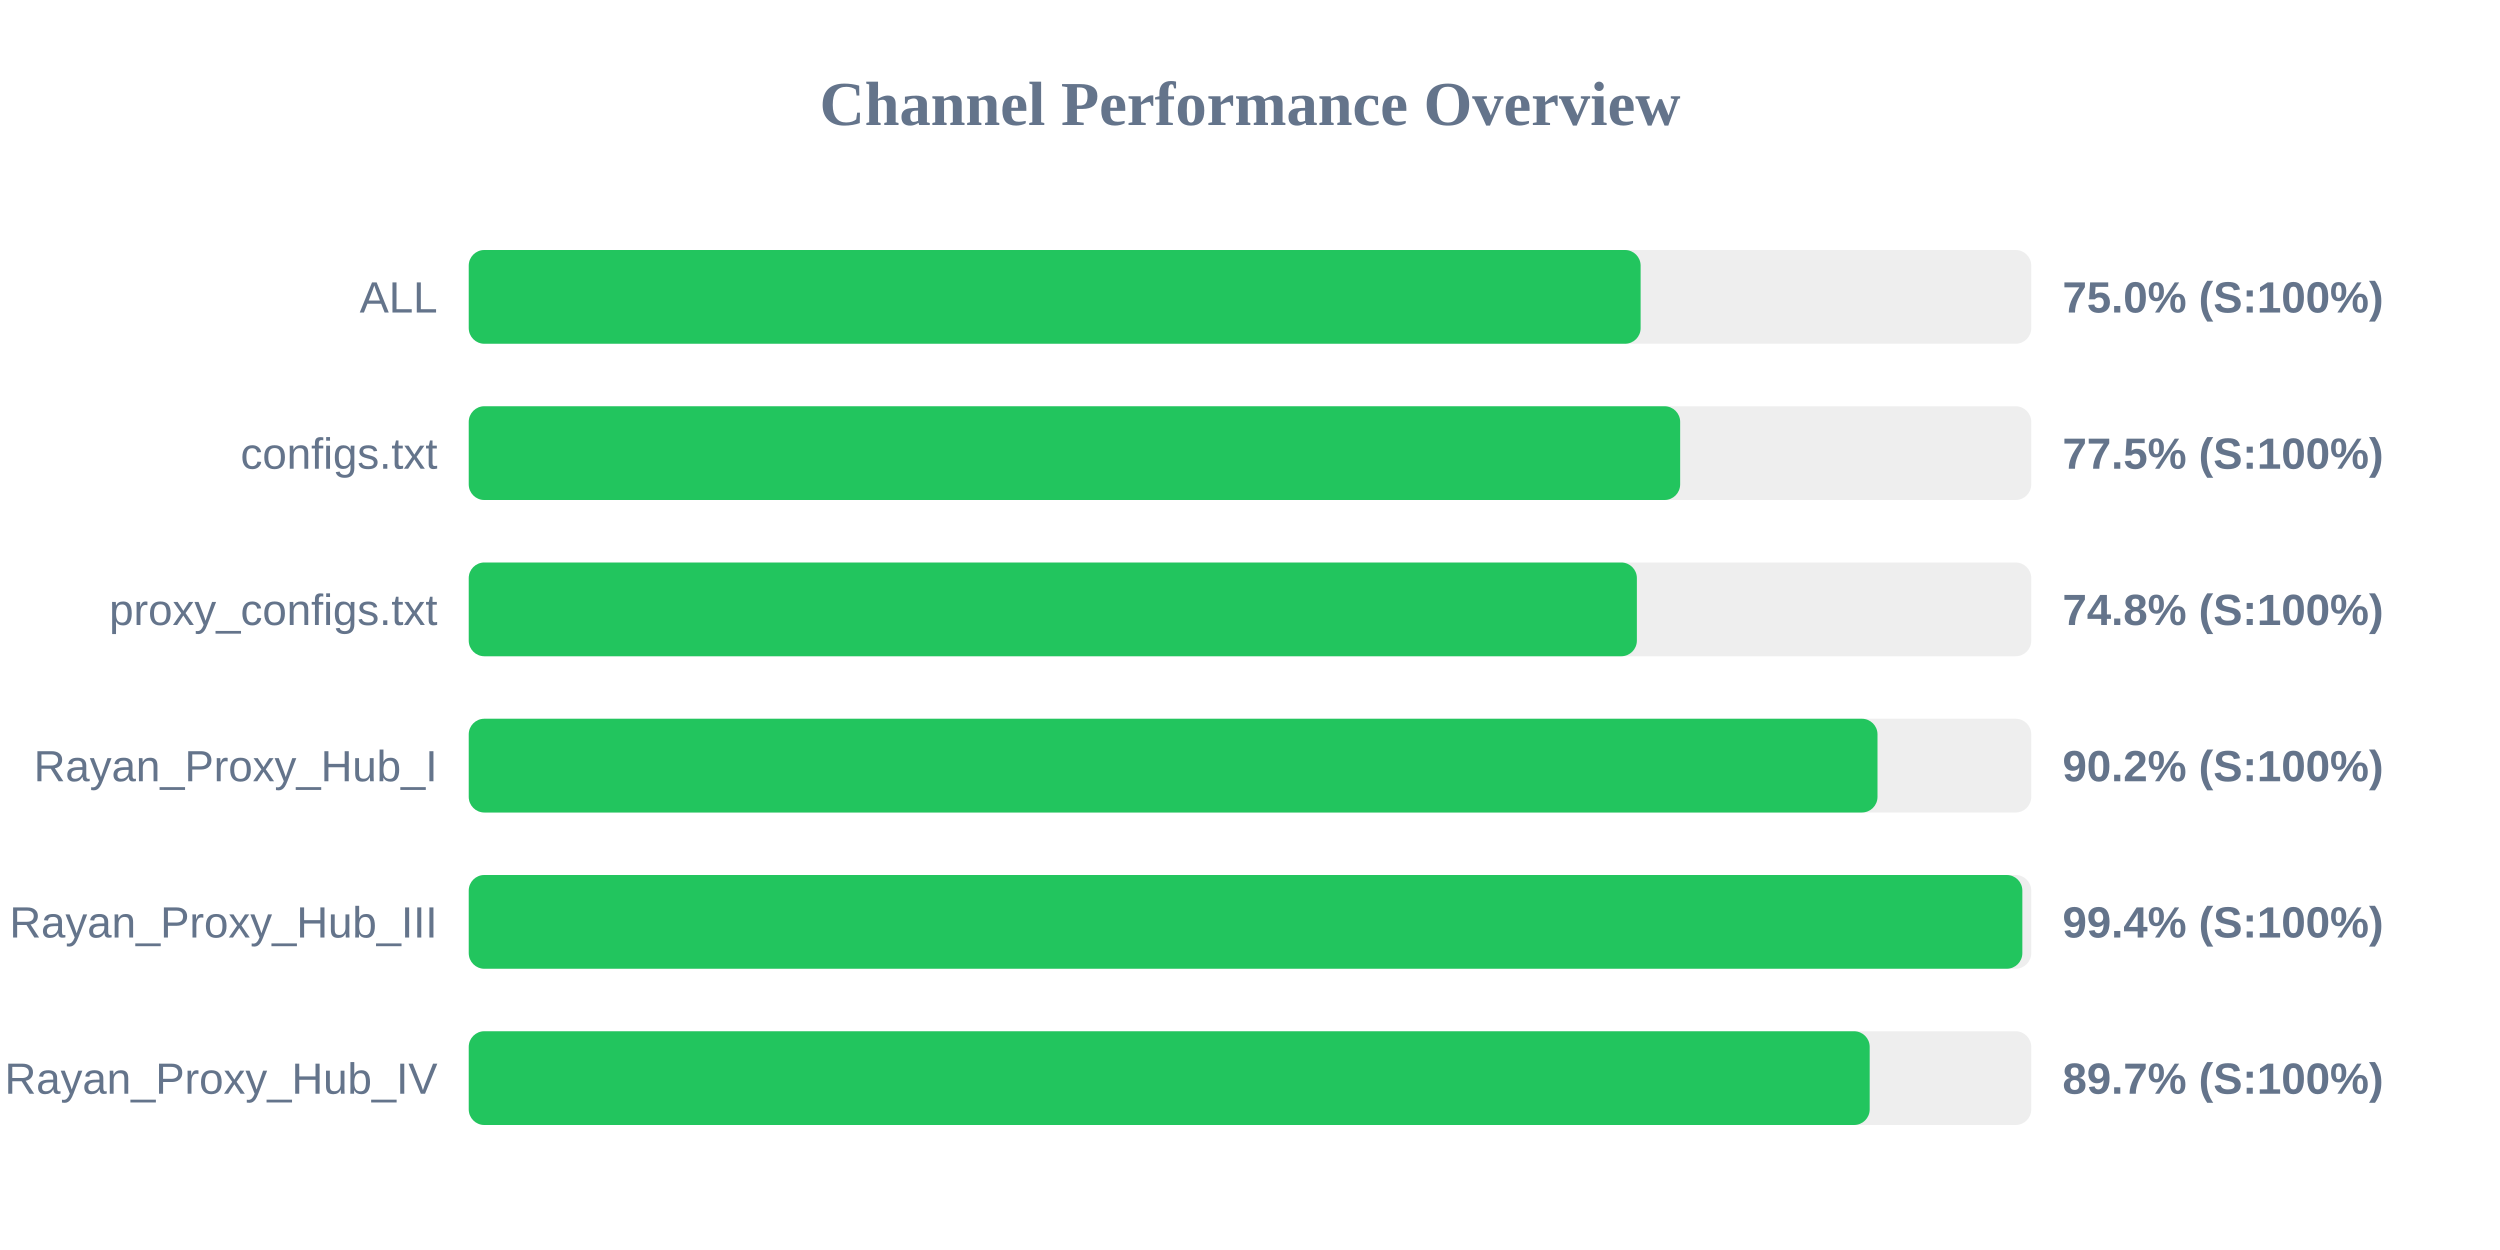
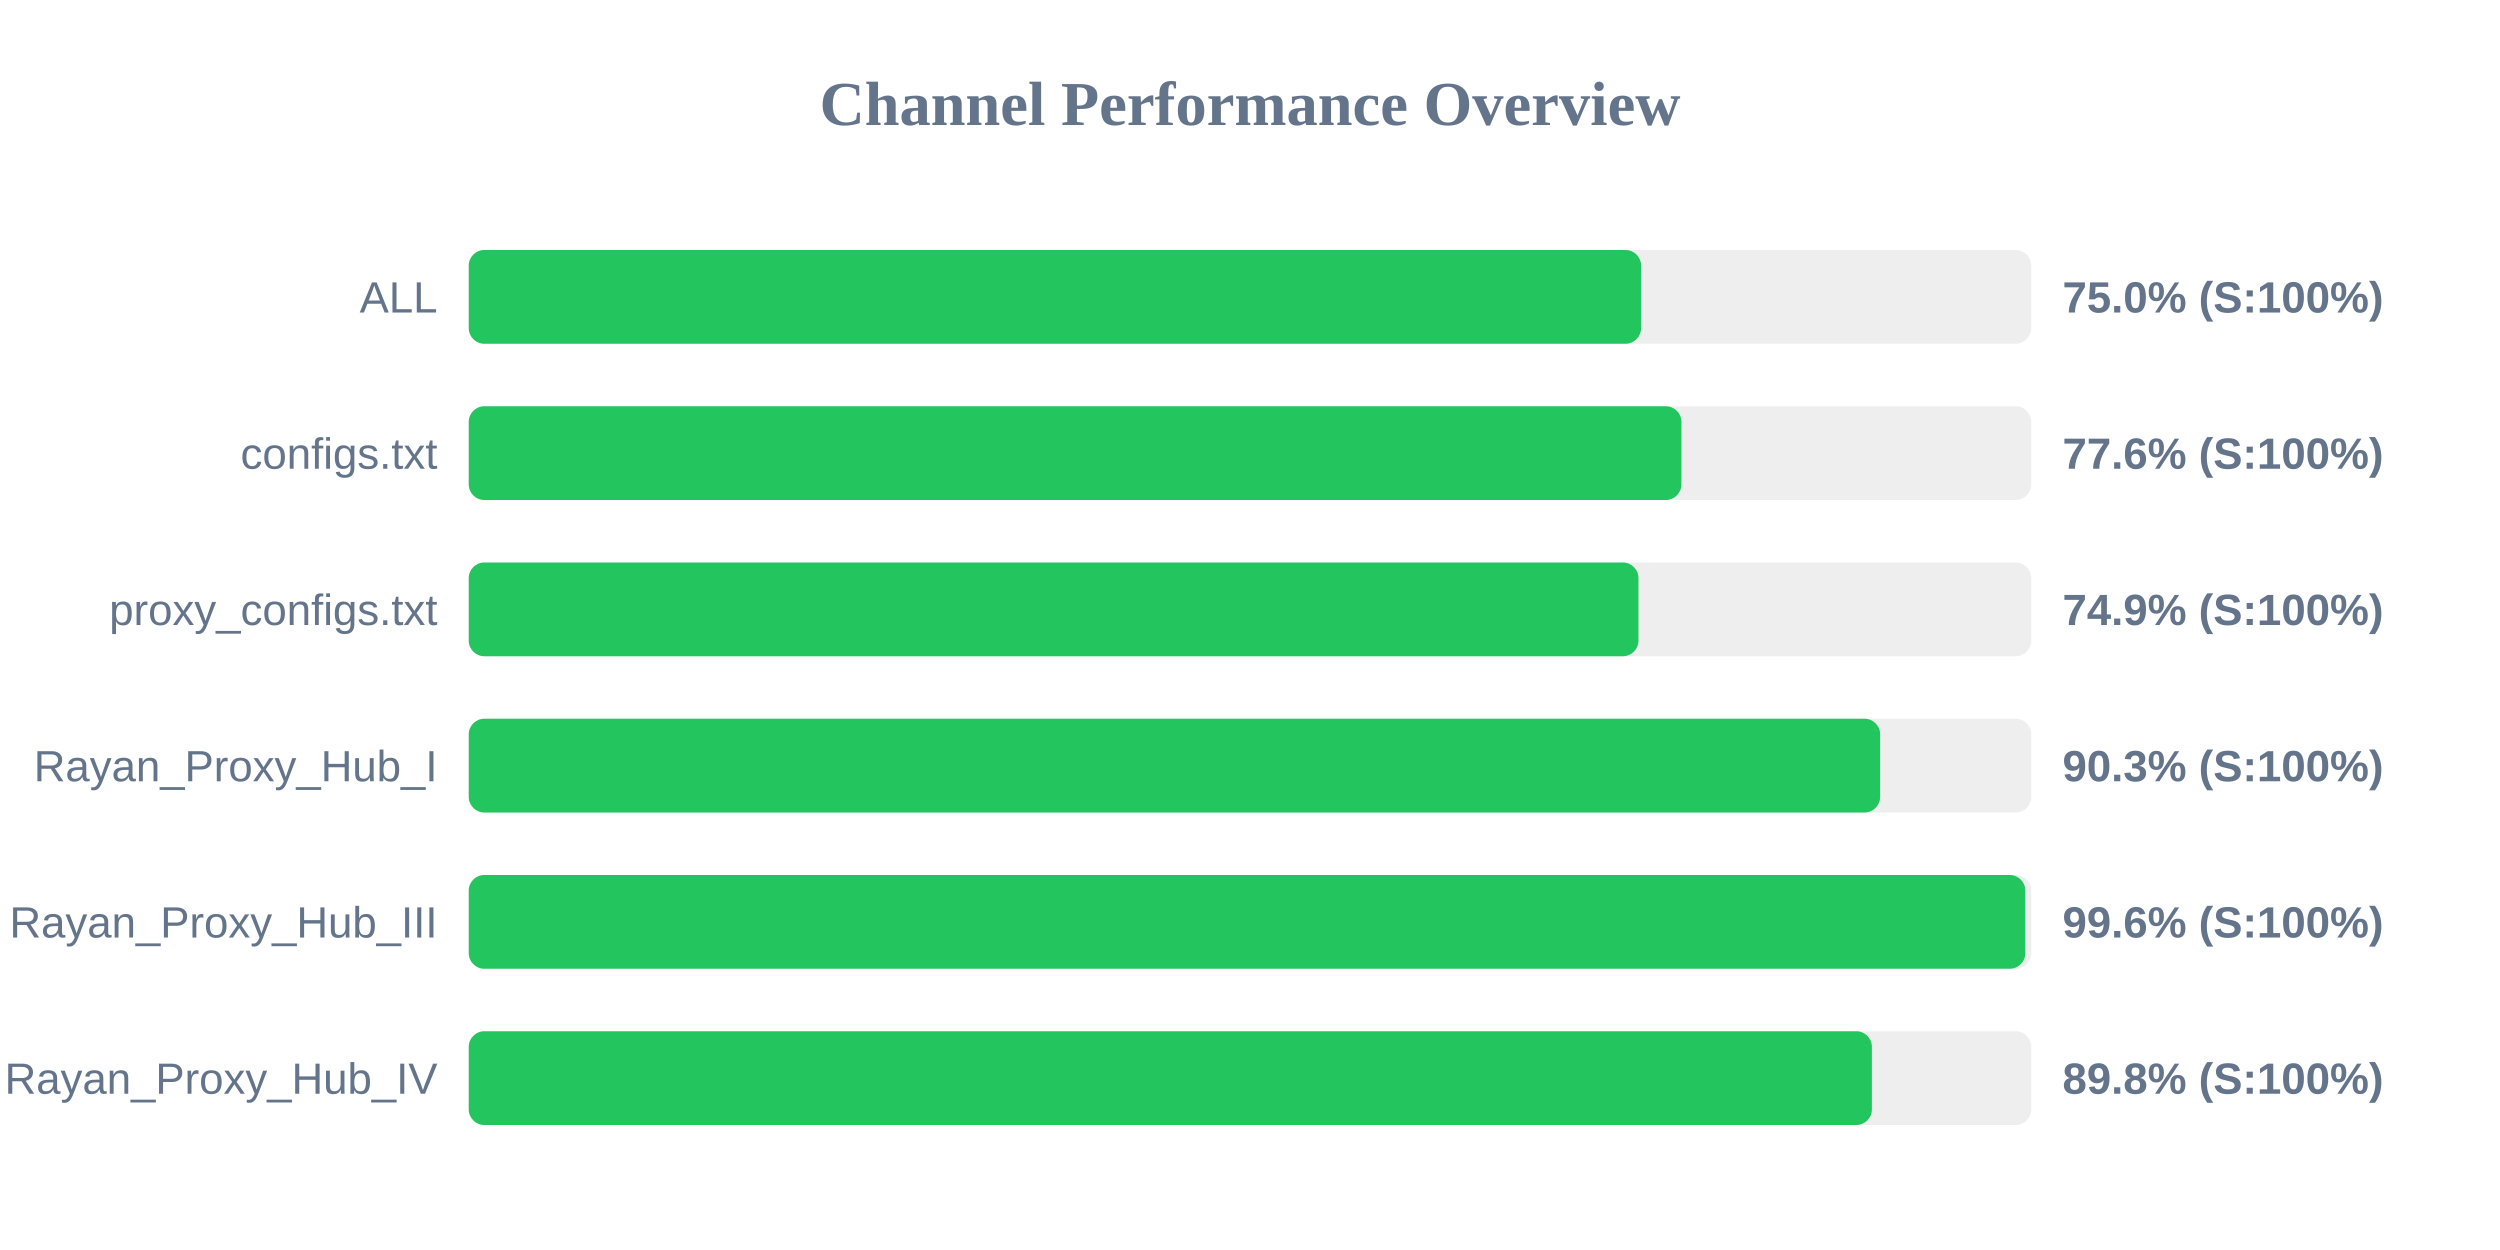
<svg xmlns="http://www.w3.org/2000/svg" width="800" height="400" version="1.1">
  <style>
        .row { font: 14px Arial; fill: #64748b; }
        .score { font: bold 14px Arial; fill: #64748b; }
    </style>
  <text x="400" y="40" text-anchor="middle" font-size="20px" font-weight="bold" fill="#64748b">Channel Performance Overview</text>
  <rect x="150" y="80" width="500" height="30" fill="#eee" rx="5" />
-   <rect x="150" y="80" width="375.0" height="30" fill="#22c55e" rx="5" />
+   <rect x="150" y="80" width="375.15" height="30" fill="#22c55e" rx="5" />
  <text x="140" y="100" text-anchor="end" class="row">ALL</text>
  <text x="660" y="100" text-anchor="start" class="score">75.0% (S:100%)</text>
  <rect x="150" y="130" width="500" height="30" fill="#eee" rx="5" />
-   <rect x="150" y="130" width="387.65" height="30" fill="#22c55e" rx="5" />
+   <rect x="150" y="130" width="388.05" height="30" fill="#22c55e" rx="5" />
  <text x="140" y="150" text-anchor="end" class="row">configs.txt</text>
-   <text x="660" y="150" text-anchor="start" class="score">77.5% (S:100%)</text>
+   <text x="660" y="150" text-anchor="start" class="score">77.6% (S:100%)</text>
  <rect x="150" y="180" width="500" height="30" fill="#eee" rx="5" />
-   <rect x="150" y="180" width="373.8" height="30" fill="#22c55e" rx="5" />
+   <rect x="150" y="180" width="374.3" height="30" fill="#22c55e" rx="5" />
  <text x="140" y="200" text-anchor="end" class="row">proxy_configs.txt</text>
-   <text x="660" y="200" text-anchor="start" class="score">74.8% (S:100%)</text>
+   <text x="660" y="200" text-anchor="start" class="score">74.9% (S:100%)</text>
  <rect x="150" y="230" width="500" height="30" fill="#eee" rx="5" />
-   <rect x="150" y="230" width="450.8" height="30" fill="#22c55e" rx="5" />
+   <rect x="150" y="230" width="451.65" height="30" fill="#22c55e" rx="5" />
  <text x="140" y="250" text-anchor="end" class="row">Rayan_Proxy_Hub_I</text>
-   <text x="660" y="250" text-anchor="start" class="score">90.2% (S:100%)</text>
+   <text x="660" y="250" text-anchor="start" class="score">90.3% (S:100%)</text>
  <rect x="150" y="280" width="500" height="30" fill="#eee" rx="5" />
-   <rect x="150" y="280" width="497.15" height="30" fill="#22c55e" rx="5" />
+   <rect x="150" y="280" width="498.1" height="30" fill="#22c55e" rx="5" />
  <text x="140" y="300" text-anchor="end" class="row">Rayan_Proxy_Hub_III</text>
-   <text x="660" y="300" text-anchor="start" class="score">99.4% (S:100%)</text>
+   <text x="660" y="300" text-anchor="start" class="score">99.6% (S:100%)</text>
  <rect x="150" y="330" width="500" height="30" fill="#eee" rx="5" />
-   <rect x="150" y="330" width="448.3" height="30" fill="#22c55e" rx="5" />
+   <rect x="150" y="330" width="449.0" height="30" fill="#22c55e" rx="5" />
  <text x="140" y="350" text-anchor="end" class="row">Rayan_Proxy_Hub_IV</text>
-   <text x="660" y="350" text-anchor="start" class="score">89.7% (S:100%)</text>
+   <text x="660" y="350" text-anchor="start" class="score">89.8% (S:100%)</text>
</svg>
